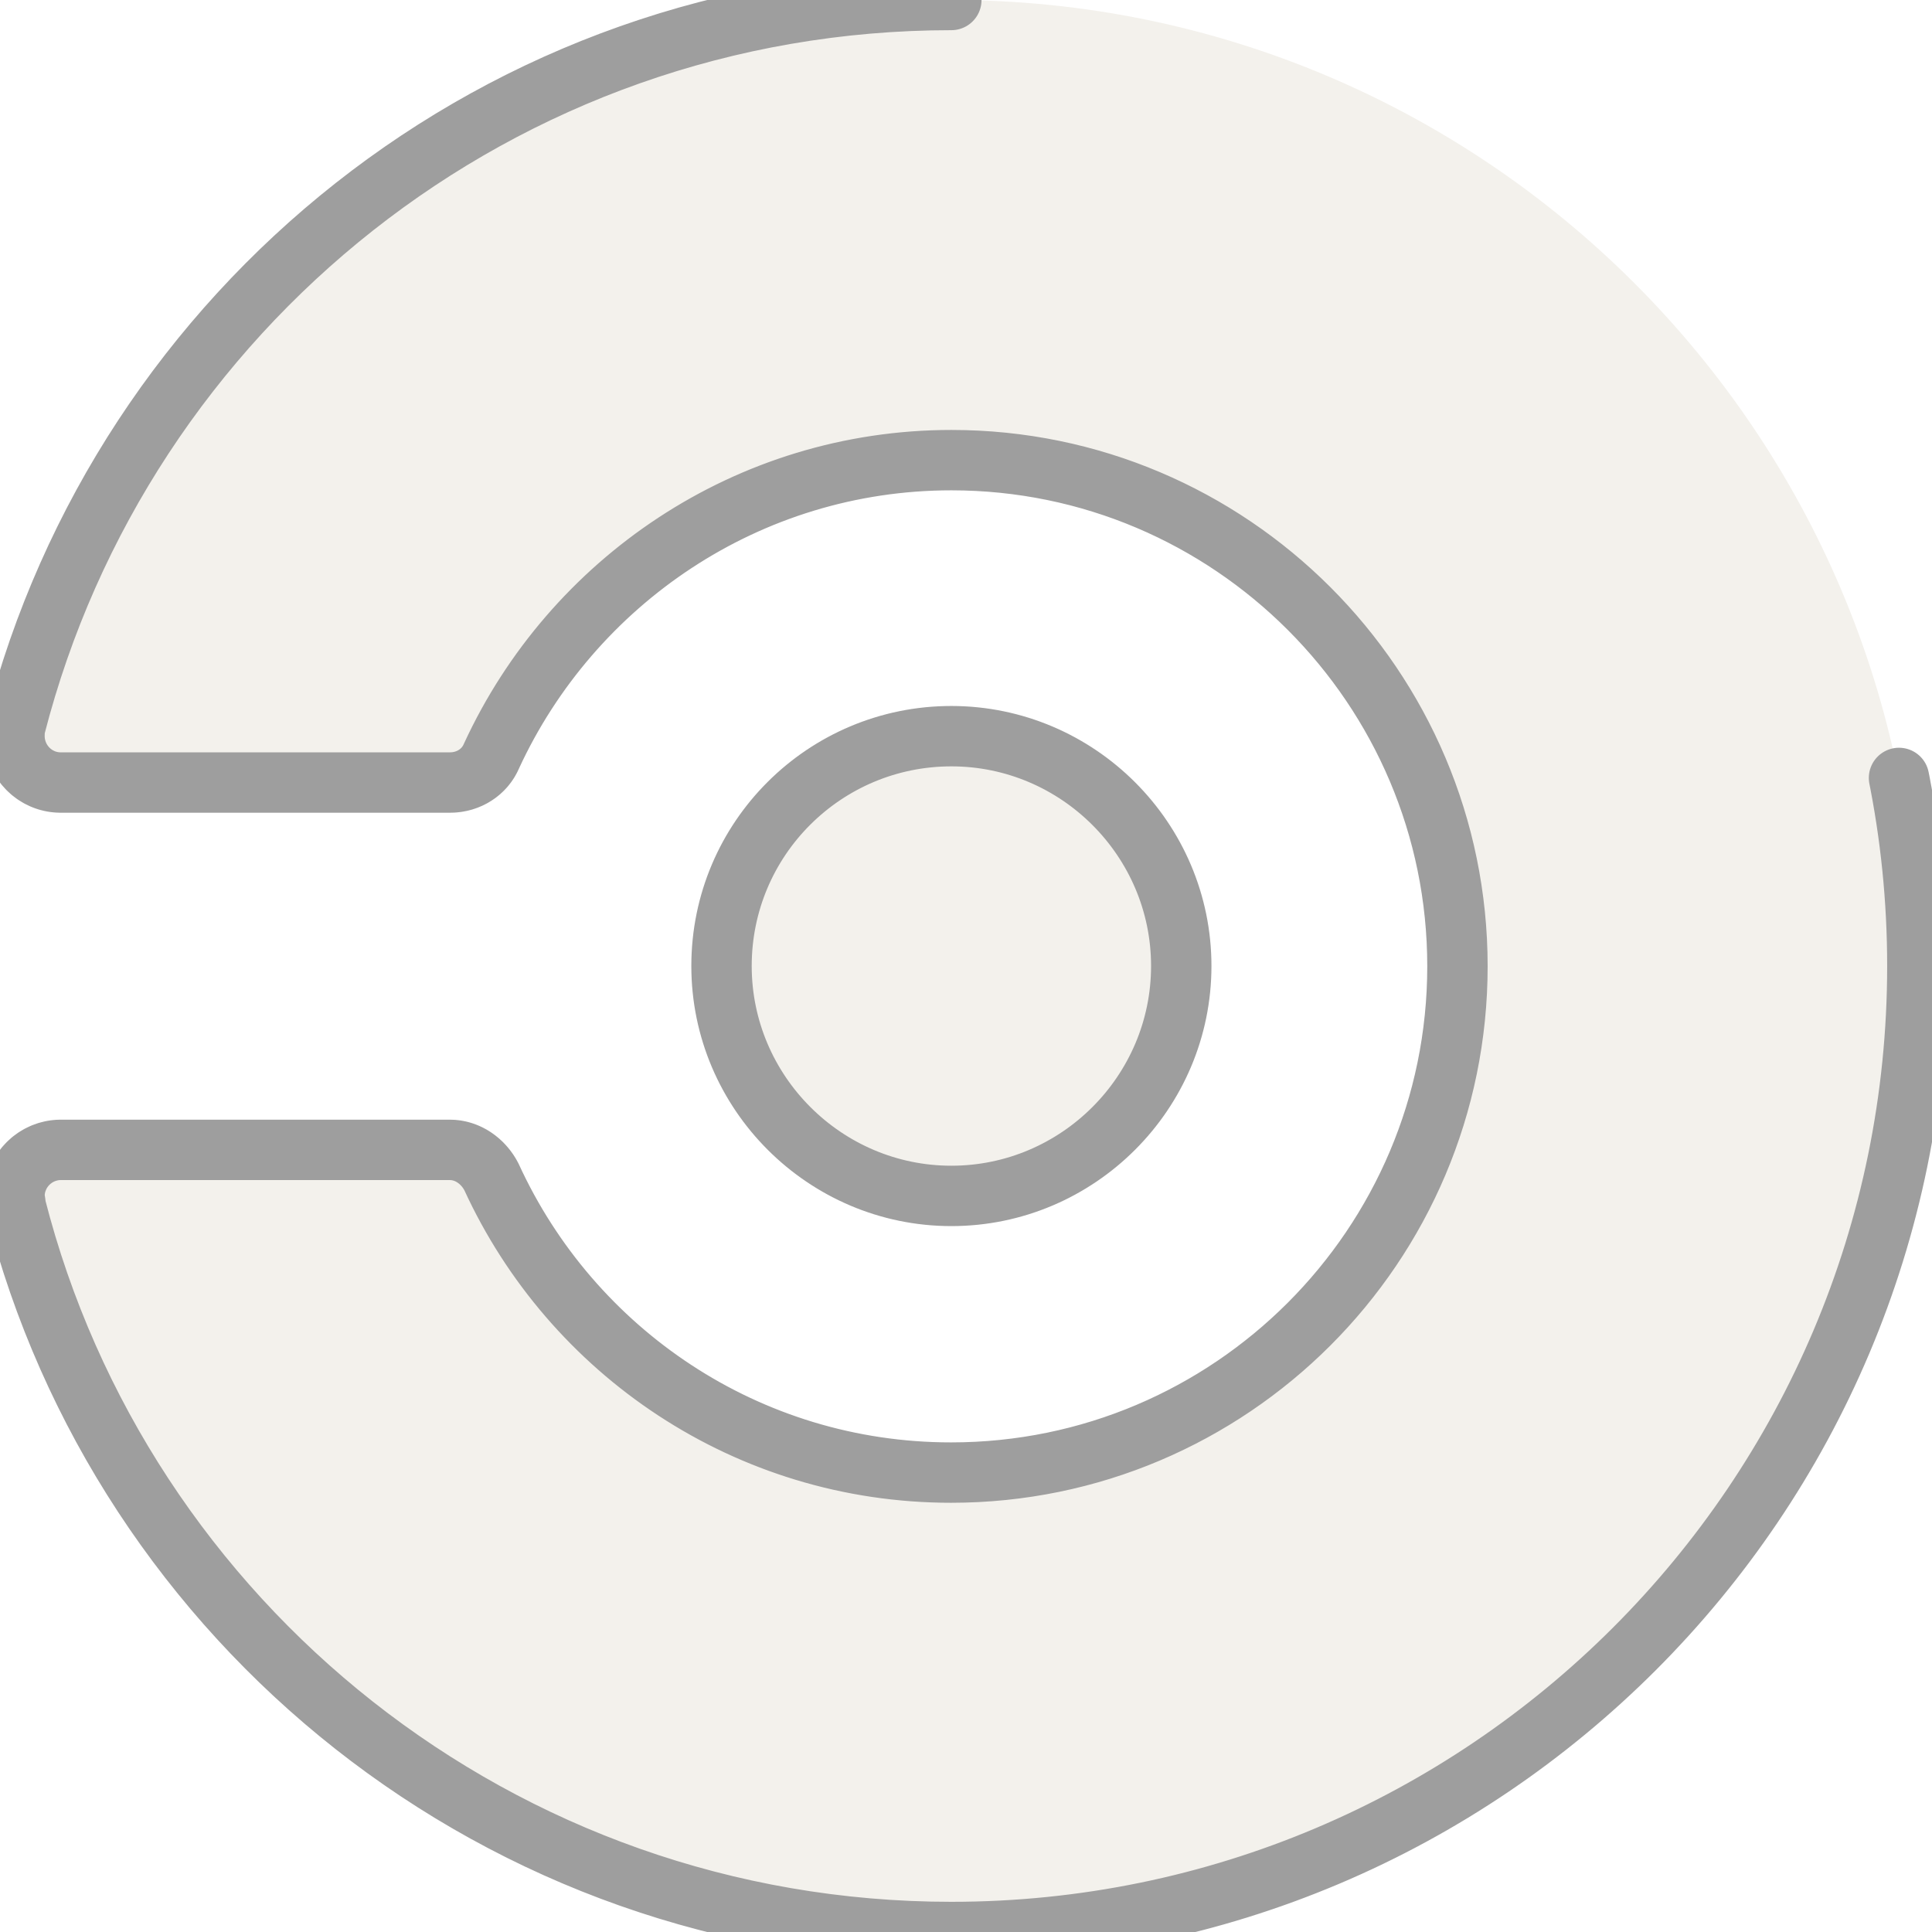
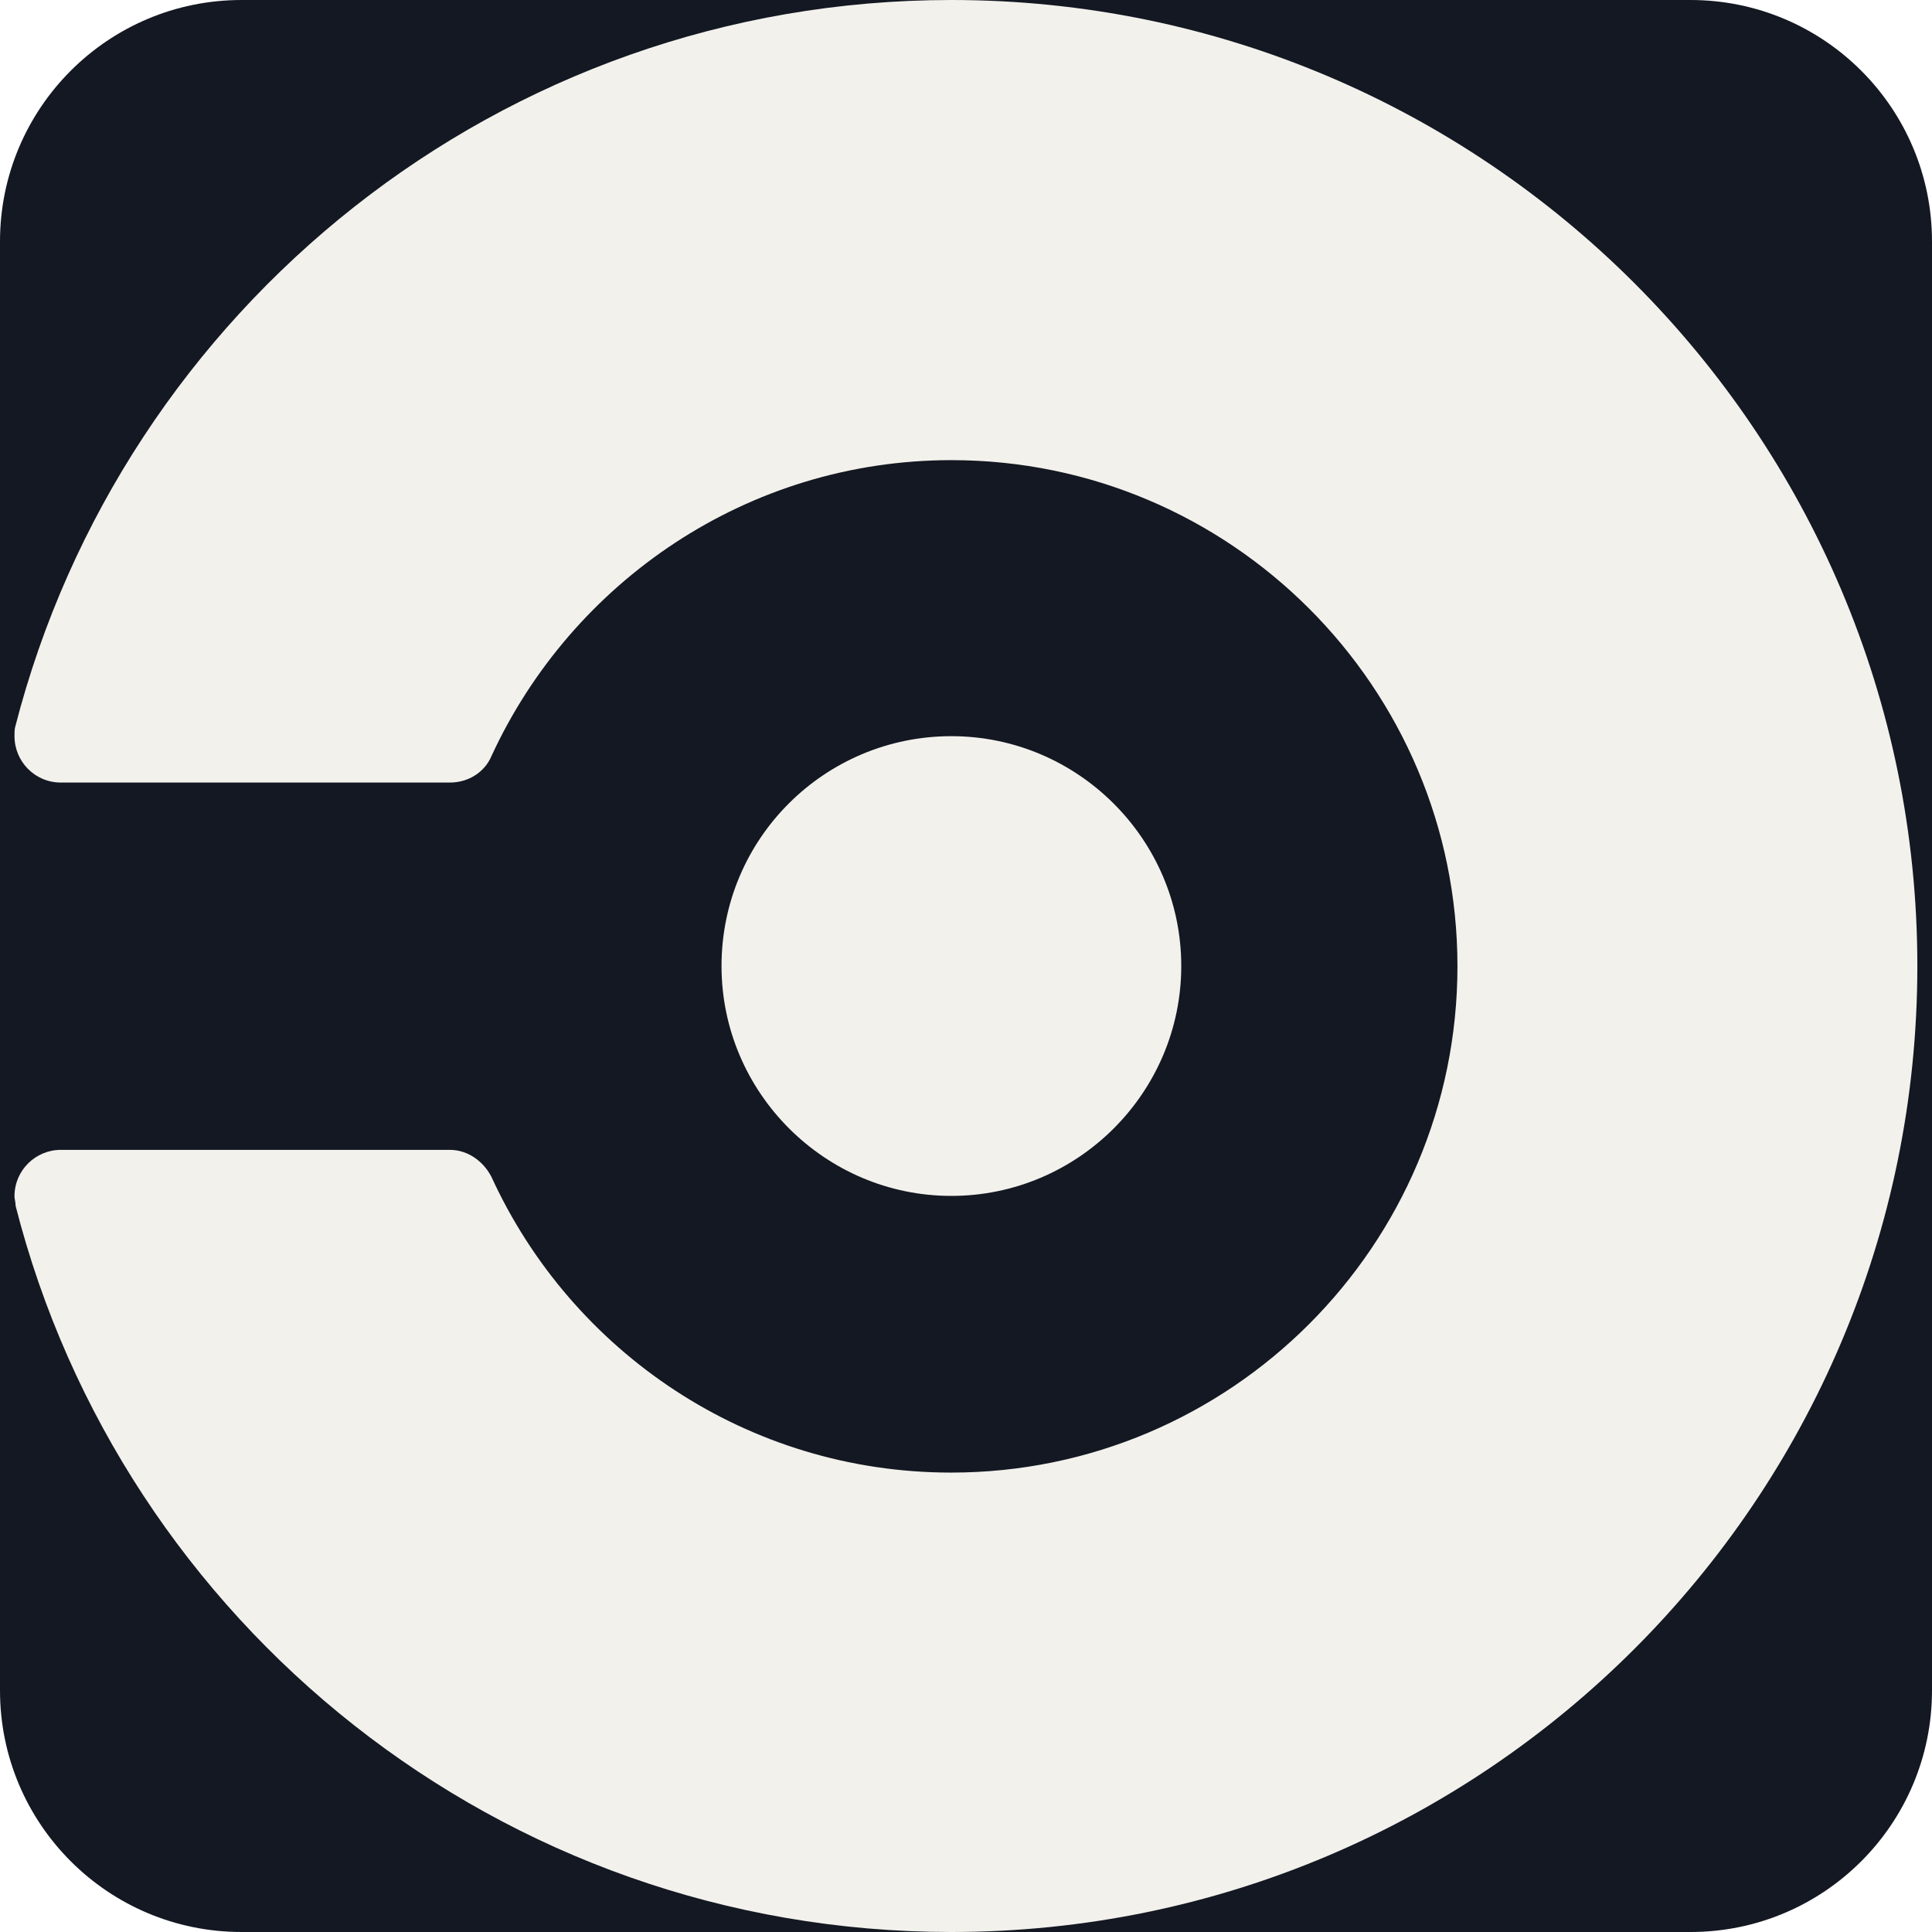
<svg xmlns="http://www.w3.org/2000/svg" viewBox="0 0 24 24" role="img" aria-label="CircleCI">
-   <style>@keyframes tss_circleci_fl{0%{fill-opacity:0.28}36%,84%{fill-opacity:1}100%{fill-opacity:0.28}}.tss_circleci_fl{animation:tss_circleci_fl 3.6s cubic-bezier(0.22,1,0.36,1) infinite}@keyframes tss_circleci_sp0{0%,0%{stroke-dashoffset:100;stroke-opacity:1}30%,78%{stroke-dashoffset:0;stroke-opacity:0.25}100%{stroke-dashoffset:-100;stroke-opacity:1}}.tss_circleci_sp0{stroke-dasharray:100;animation:tss_circleci_sp0 3.6s cubic-bezier(0.22,1,0.36,1) infinite}@keyframes tss_circleci_sp1{0%,6%{stroke-dashoffset:100;stroke-opacity:1}35%,78%{stroke-dashoffset:0;stroke-opacity:0.25}100%{stroke-dashoffset:-100;stroke-opacity:1}}.tss_circleci_sp1{stroke-dasharray:100;animation:tss_circleci_sp1 3.6s cubic-bezier(0.22,1,0.36,1) infinite}@media (prefers-reduced-motion: reduce){.tss_circleci_fl{animation:none!important;fill-opacity:1!important}.tss_circleci_sp0{animation:none!important;stroke-dashoffset:0!important;stroke-opacity:0!important}.tss_circleci_sp1{animation:none!important;stroke-dashoffset:0!important;stroke-opacity:0!important}}</style>
-   <path class="tss_circleci_fl" fill="#F3F1EC" fill-rule="evenodd" d="M8.963 12c0-1.584 1.284-2.855 2.855-2.855 1.572 0 2.856 1.284 2.856 2.855 0 1.572-1.284 2.856-2.856 2.856-1.57 0-2.855-1.284-2.855-2.856zm2.855-12C6.215 0 1.522 3.84.19 9.025c-.01.036-.01.07-.01.12 0 .313.252.576.575.576H5.59c.23 0 .433-.13.517-.333.997-2.16 3.18-3.672 5.712-3.672 3.466 0 6.286 2.82 6.286 6.287 0 3.47-2.82 6.29-6.29 6.29-2.53 0-4.714-1.5-5.71-3.673-.097-.19-.29-.336-.517-.336H.755c-.312 0-.575.253-.575.576 0 .037.014.072.014.12C1.514 20.16 6.214 24 11.818 24c6.624 0 12-5.375 12-12 0-6.623-5.376-12-12-12z" />
-   <path class="tss_circleci_sp0" pathLength="100" fill="none" stroke="#9E9E9E" stroke-width="0.75" stroke-linecap="round" stroke-linejoin="round" d="M8.963 12 c0 -1.584 1.284 -2.855 2.855 -2.855 c1.572 0 2.856 1.284 2.856 2.855 c0 1.572 -1.284 2.856 -2.856 2.856 c-1.57 0 -2.855 -1.284 -2.855 -2.856 Z" />
-   <path class="tss_circleci_sp1" pathLength="100" fill="none" stroke="#9E9E9E" stroke-width="0.75" stroke-linecap="round" stroke-linejoin="round" d="M11.818 0 C6.215 0 1.522 3.84 0.19 9.025 c-0.01 0.036 -0.01 0.07 -0.01 0.12 c0 0.313 0.252 0.576 0.575 0.576 H5.59 c0.23 0 0.433 -0.13 0.517 -0.333 c0.997 -2.16 3.18 -3.672 5.712 -3.672 c3.466 0 6.286 2.82 6.286 6.287 c0 3.47 -2.82 6.29 -6.29 6.29 c-2.53 0 -4.714 -1.5 -5.71 -3.673 c-0.097 -0.19 -0.29 -0.336 -0.517 -0.336 H0.755 c-0.312 0 -0.575 0.253 -0.575 0.576 c0 0.037 0.014 0.072 0.014 0.12 C1.514 20.16 6.214 24 11.818 24 c6.624 0 12 -5.375 12 -12 c0 -6.623 -5.376 -12 -12 -12 Z" />
+   <defs>
+     <clipPath id="tss_circleci_cl">
+       <path clip-rule="evenodd" d="M8.963 12c0-1.584 1.284-2.855 2.855-2.855 1.572 0 2.856 1.284 2.856 2.855 0 1.572-1.284 2.856-2.856 2.856-1.57 0-2.855-1.284-2.855-2.856zm2.855-12C6.215 0 1.522 3.84.19 9.025c-.01.036-.01.07-.01.12 0 .313.252.576.575.576H5.59c.23 0 .433-.13.517-.333.997-2.16 3.18-3.672 5.712-3.672 3.466 0 6.286 2.82 6.286 6.287 0 3.47-2.82 6.29-6.29 6.29-2.53 0-4.714-1.5-5.71-3.673-.097-.19-.29-.336-.517-.336H.755c-.312 0-.575.253-.575.576 0 .037.014.072.014.12C1.514 20.16 6.214 24 11.818 24c6.624 0 12-5.375 12-12 0-6.623-5.376-12-12-12z" />
+     </clipPath>
+   </defs>
+   <style>@keyframes tss_circleci_al{0%{opacity:0}4%,92%{opacity:1}98%,100%{opacity:0}}.tss_circleci_al{animation:tss_circleci_al 3.6s linear infinite}@keyframes tss_circleci_ce{0%,8%{transform:scale(0)}18%{transform:scale(1.2)}24%,40%{transform:scale(1)}44%{transform:scale(1.22)}50%,68%{transform:scale(1)}72%{transform:scale(1.22)}80%,100%{transform:scale(1)}}.tss_circleci_ce{transform-box:fill-box;transform-origin:center;animation:tss_circleci_ce 3.6s cubic-bezier(.34,1.4,.64,1) infinite}@keyframes tss_circleci_co{0%,24%{stroke-dashoffset:20;opacity:0}28%{opacity:1}72%{opacity:1}76%,100%{stroke-dashoffset:-200;opacity:0}}.tss_circleci_co{fill:none;stroke:#04AA51;stroke-width:2.6;stroke-linecap:round;stroke-dasharray:20 180;stroke-dashoffset:20;opacity:0;animation:tss_circleci_co 3.6s cubic-bezier(.45,0,.4,1) infinite}@media (prefers-reduced-motion: reduce){.tss_circleci_al,.tss_circleci_ce,.tss_circleci_co{animation:none!important}}</style>
+   <rect width="24" height="24" rx="3" fill="#131822" />
+   <g class="tss_circleci_al">
+     <path fill="#F3F1EC" fill-rule="evenodd" d="M11.818 0C6.215 0 1.522 3.84 0.19 9.025 0.18 9.061 0.18 9.095 0.18 9.145 0.18 9.458 0.432 9.721 0.755 9.721H5.59C5.82 9.721 6.023 9.591 6.107 9.388 7.104 7.228 9.287 5.716 11.819 5.716 15.285 5.716 18.105 8.536 18.105 12.003 18.105 15.473 15.285 18.293 11.815 18.293 9.285 18.293 7.101 16.793 6.105 14.62 6.008 14.43 5.815 14.284 5.588 14.284H0.755C0.443 14.284 0.18 14.537 0.18 14.86 0.18 14.897 0.194 14.932 0.194 14.98 1.514 20.16 6.214 24 11.818 24 18.442 24 23.818 18.625 23.818 12 23.818 5.377 18.442 0 11.818 0Z" />
+     <path class="tss_circleci_ce" fill="#F3F1EC" d="M8.963 12C8.963 10.416 10.247 9.145 11.818 9.145 13.39 9.145 14.674 10.429 14.674 12 14.674 13.572 13.39 14.856 11.818 14.856 10.248 14.856 8.963 13.572 8.963 12Z" />
+     <g clip-path="url(#tss_circleci_cl)">
+       <path class="tss_circleci_co" pathLength="200" d="M21.7 12A9.7 9.7 0 0 1 2.3 12A9.7 9.7 0 0 1 21.7 12Z" />
+     </g>
+   </g>
</svg>
